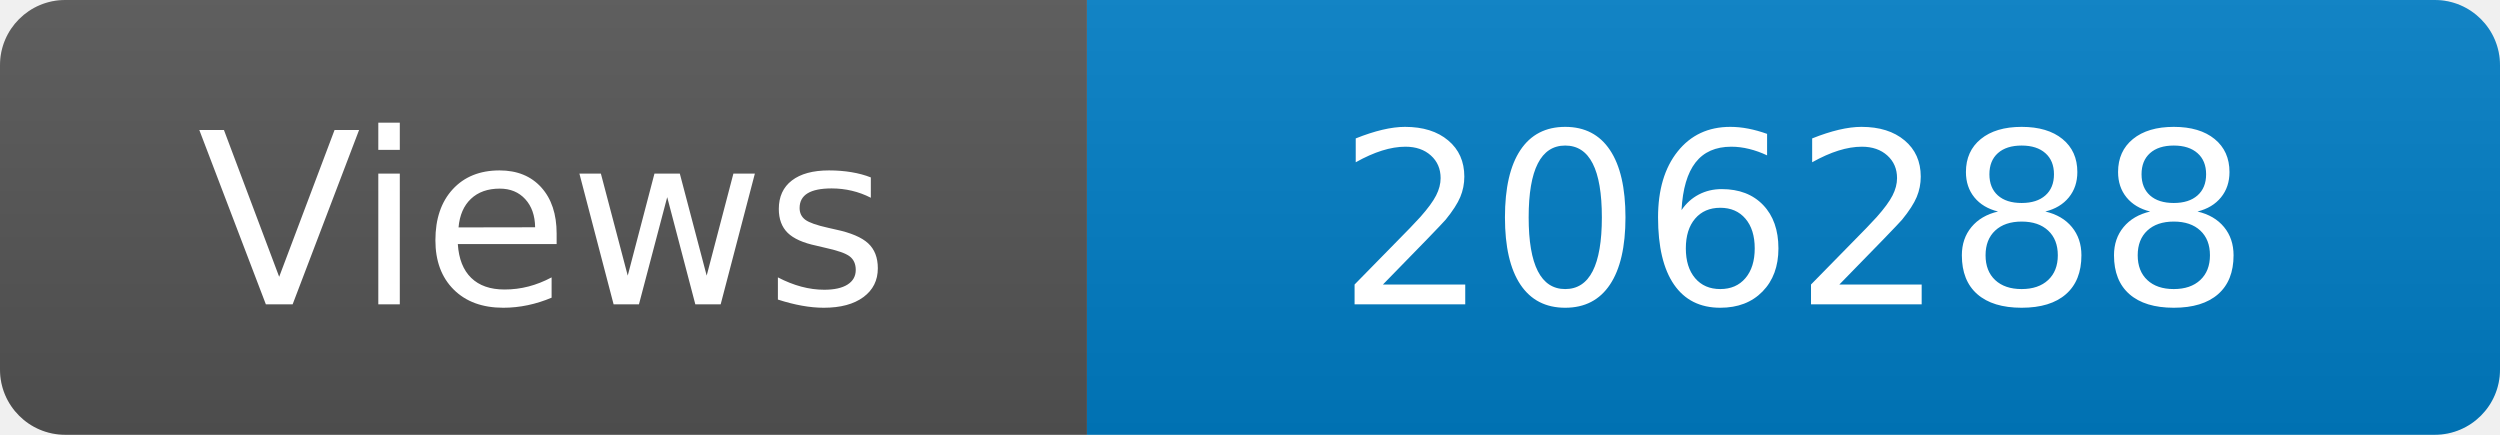
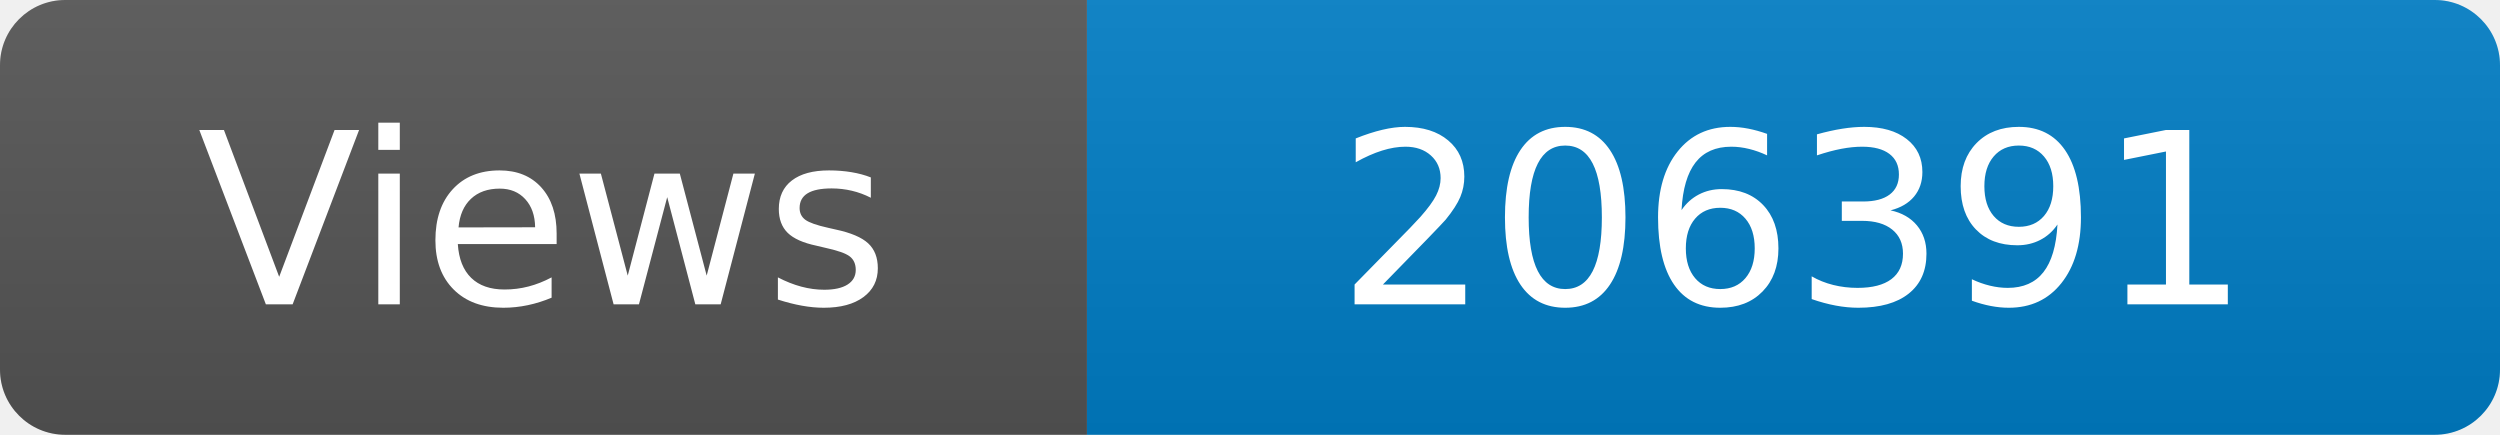
<svg xmlns="http://www.w3.org/2000/svg" width="115" height="20" role="img" aria-label="Maintained?: yes">
  <linearGradient id="s" x2="0" y2="100%">
    <stop offset="0" stop-color="#bbb" stop-opacity=".1" />
    <stop offset="1" stop-opacity=".1" />
  </linearGradient>
  <clipPath id="r">
    <rect width="115" height="20" rx="3" fill="#fff" />
  </clipPath>
  <g clip-path="url(#r)">
    <rect width="50" height="20" fill="#555" />
    <rect x="50" width="160" height="20" fill="#007ec6" />
    <rect width="115" height="20" fill="url(#s)" />
  </g>
  <g fill="#fff" text-anchor="middle" font-family="Verdana,Geneva,DejaVu Sans,sans-serif" font-size="110">
    <text x="250" y="140" transform="scale(.1)" fill="#fff">Views</text>
-     <text x="825" y="140" transform="scale(.1)" fill="#fff">206288</text>
+     <text x="825" y="140" transform="scale(.1)" fill="#fff">206391</text>
  </g>
</svg>
